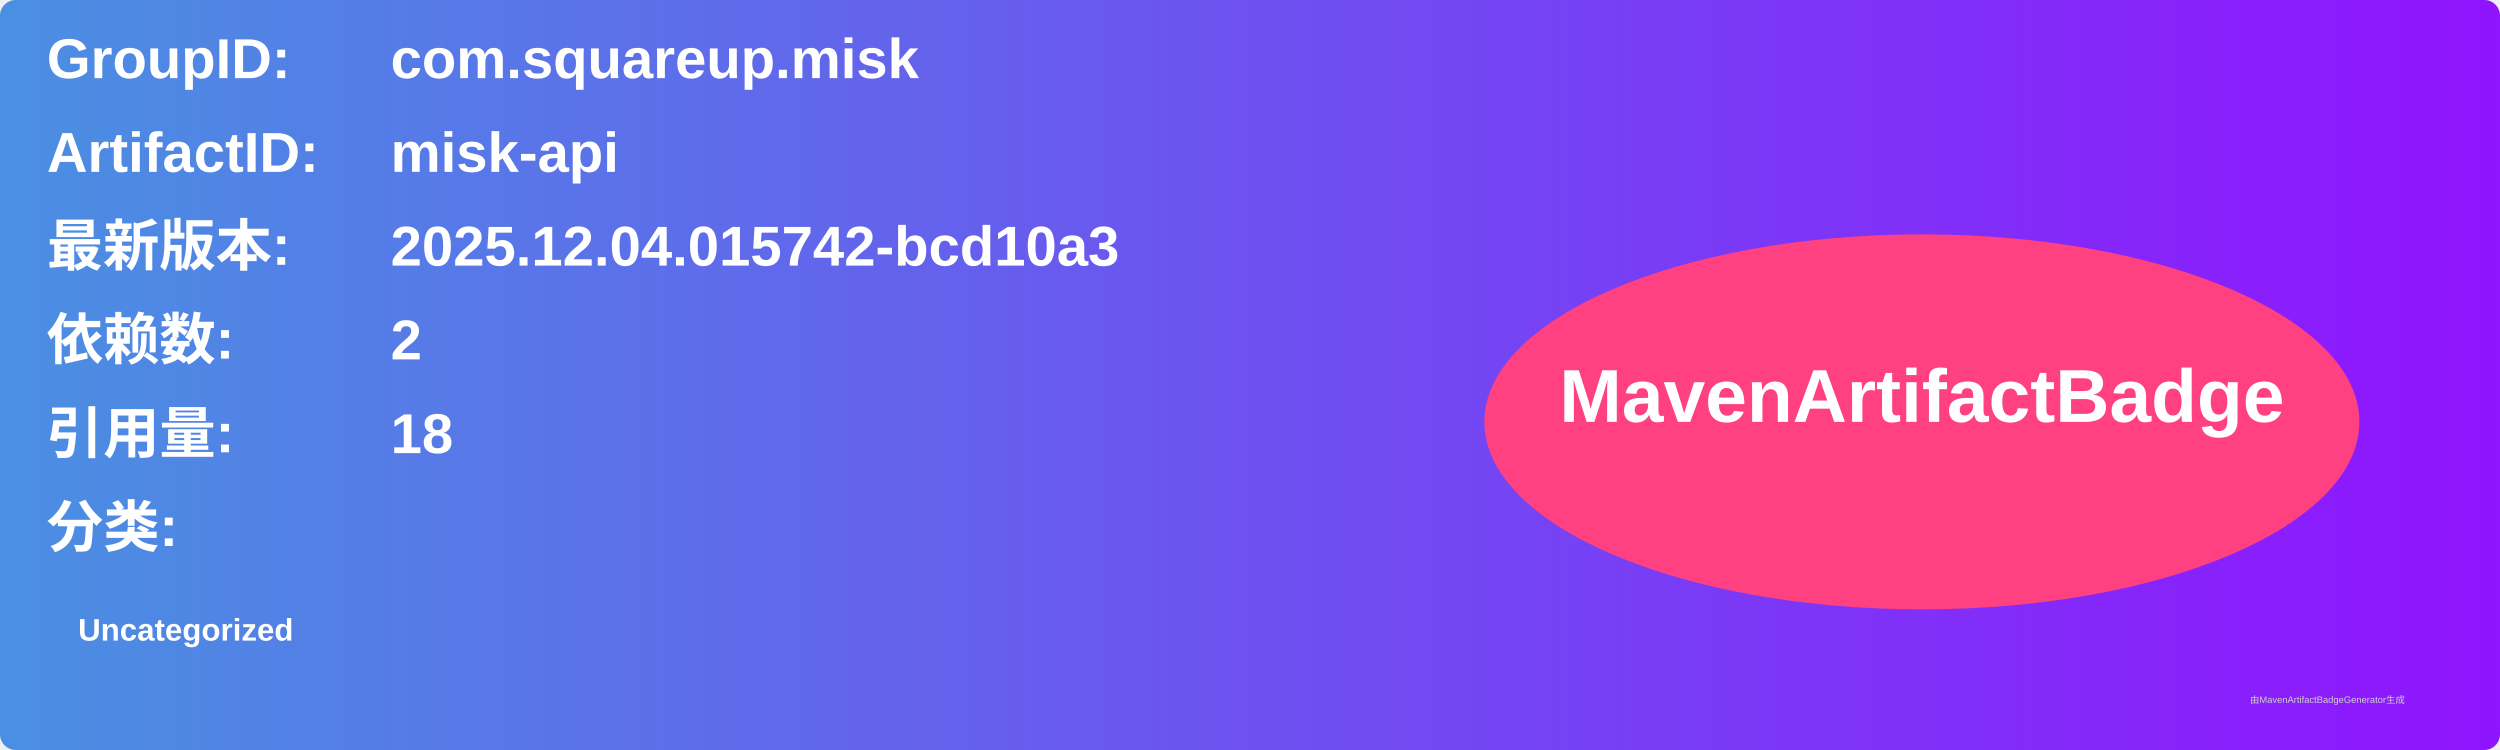
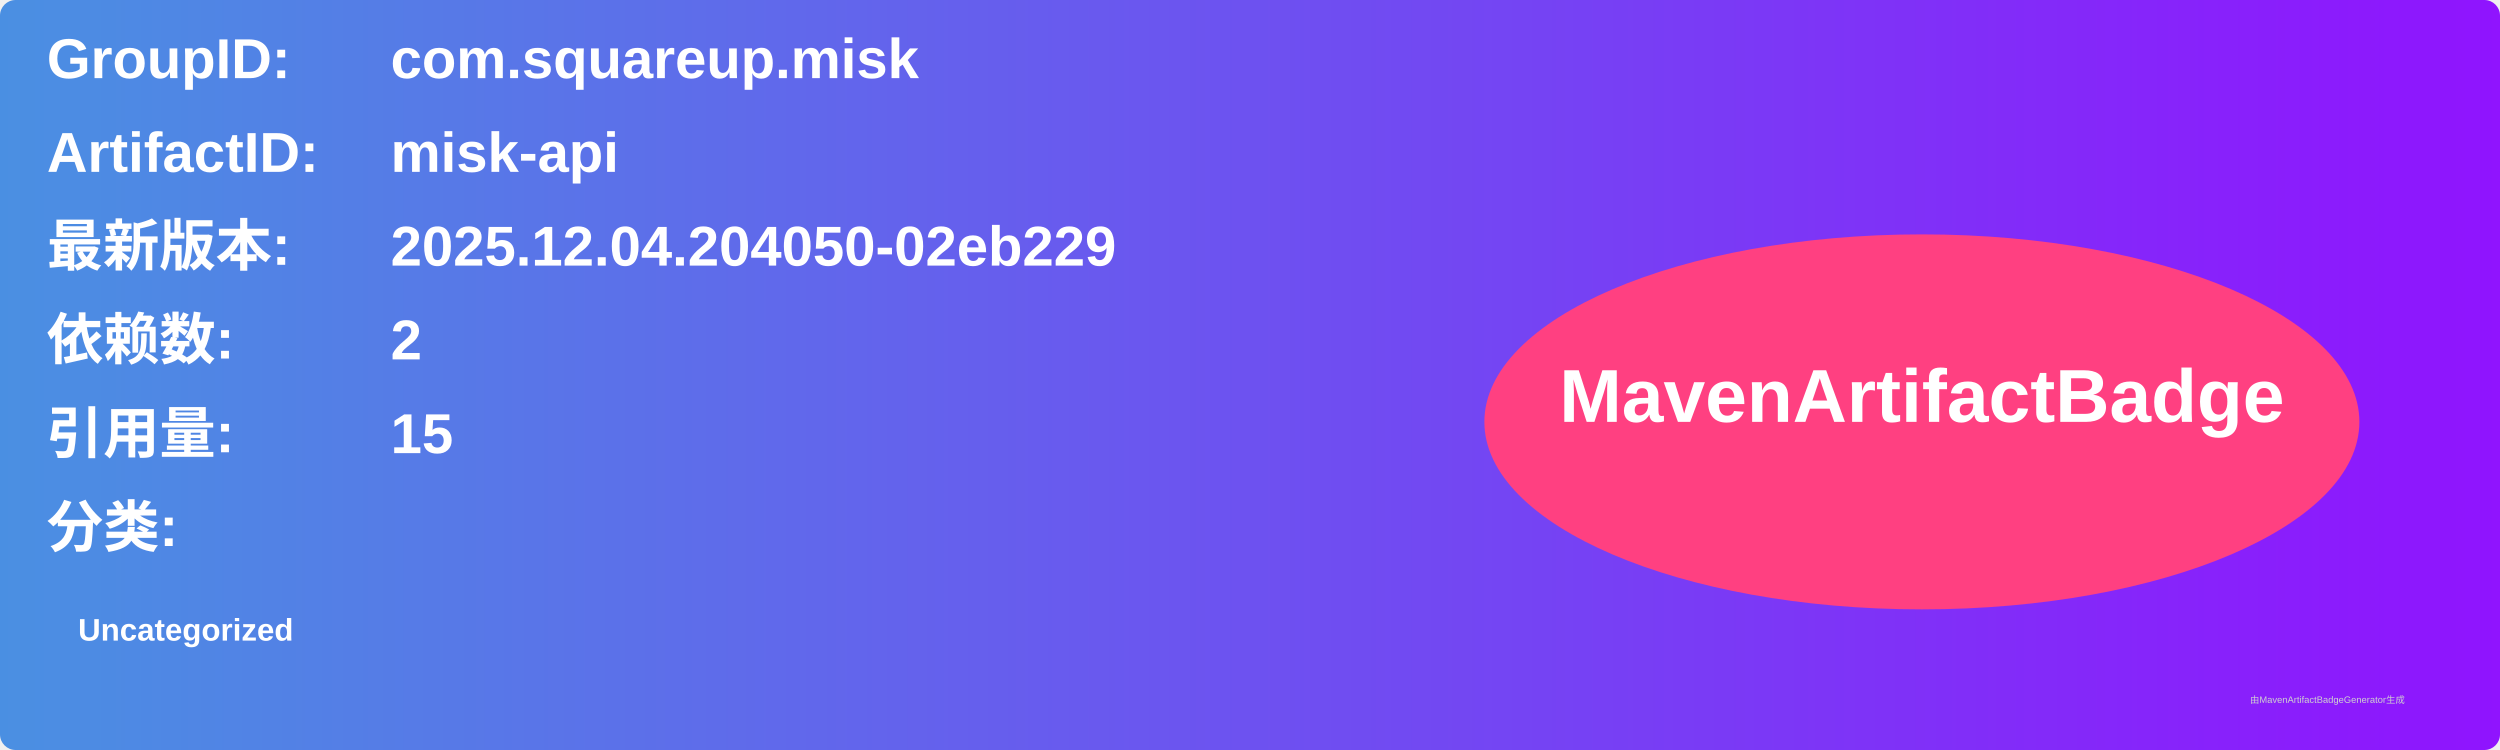
<svg xmlns="http://www.w3.org/2000/svg" width="800" height="240" viewBox="0 0 800 240">
  <linearGradient id="grad" x1="0%" y1="0%" x2="100%" y2="0%">
    <stop offset="0%" stop-color="#4a90e2" />
    <stop offset="100%" stop-color="#9013fe" />
  </linearGradient>
  <rect width="100%" height="100%" rx="5" ry="5" fill="url(#grad)" />
  <g transform="translate(15, 15)">
    <text x="0" y="10" font-family="Arial" font-size="18" fill="white" font-weight="bold" width="260">GroupID:</text>
    <text x="110" y="10" font-family="Arial" font-size="18" fill="white" font-weight="bold" width="460">com.squareup.misk</text>
    <text x="0" y="40" font-family="Arial" font-size="18" fill="white" font-weight="bold" width="260">ArtifactID:</text>
    <text x="110" y="40" font-family="Arial" font-size="18" fill="white" font-weight="bold" width="460">misk-api</text>
    <text x="0" y="70" font-family="Arial" font-size="18" fill="white" font-weight="bold">最新版本:</text>
    <text x="110" y="70" font-family="Arial" font-size="18" fill="white" font-weight="bold">
-       <tspan font-weight="bold">2025.12.04.015742-bcd10a3</tspan>
+       <tspan font-weight="bold">2025.12.04.204050-02eb229</tspan>
    </text>
    <text x="0" y="100" font-family="Arial" font-size="18" fill="white" font-weight="bold">依赖数: </text>
    <text x="110" y="100" font-family="Arial" font-size="18" fill="white">
      <tspan font-weight="bold">2</tspan>
    </text>
    <text x="0" y="130" font-family="Arial" font-size="18" fill="white" font-weight="bold">引用量: </text>
    <text x="110" y="130" font-family="Arial" font-size="18" fill="white">
-       <tspan font-weight="bold">18</tspan>
+       <tspan font-weight="bold">15</tspan>
    </text>
    <text x="0" y="160" font-family="Arial" font-size="18" fill="white" font-weight="bold">分类:</text>
    <text x="10" y="190" font-family="Arial" font-size="10" fill="white">
      <tspan font-weight="bold">Uncategorized</tspan>
    </text>
    <ellipse cx="600" cy="120" rx="140" ry="60" fill="#ff4081" />
    <text x="600" y="120" text-anchor="middle" font-family="Arial" font-size="24" fill="white" font-weight="bold">MavenArtifactBadge</text>
  </g>
  <text x="720" y="225" font-family="Arial" font-size="3" fill="#d0d0d0">由MavenArtifactBadgeGenerator生成</text>
</svg>
